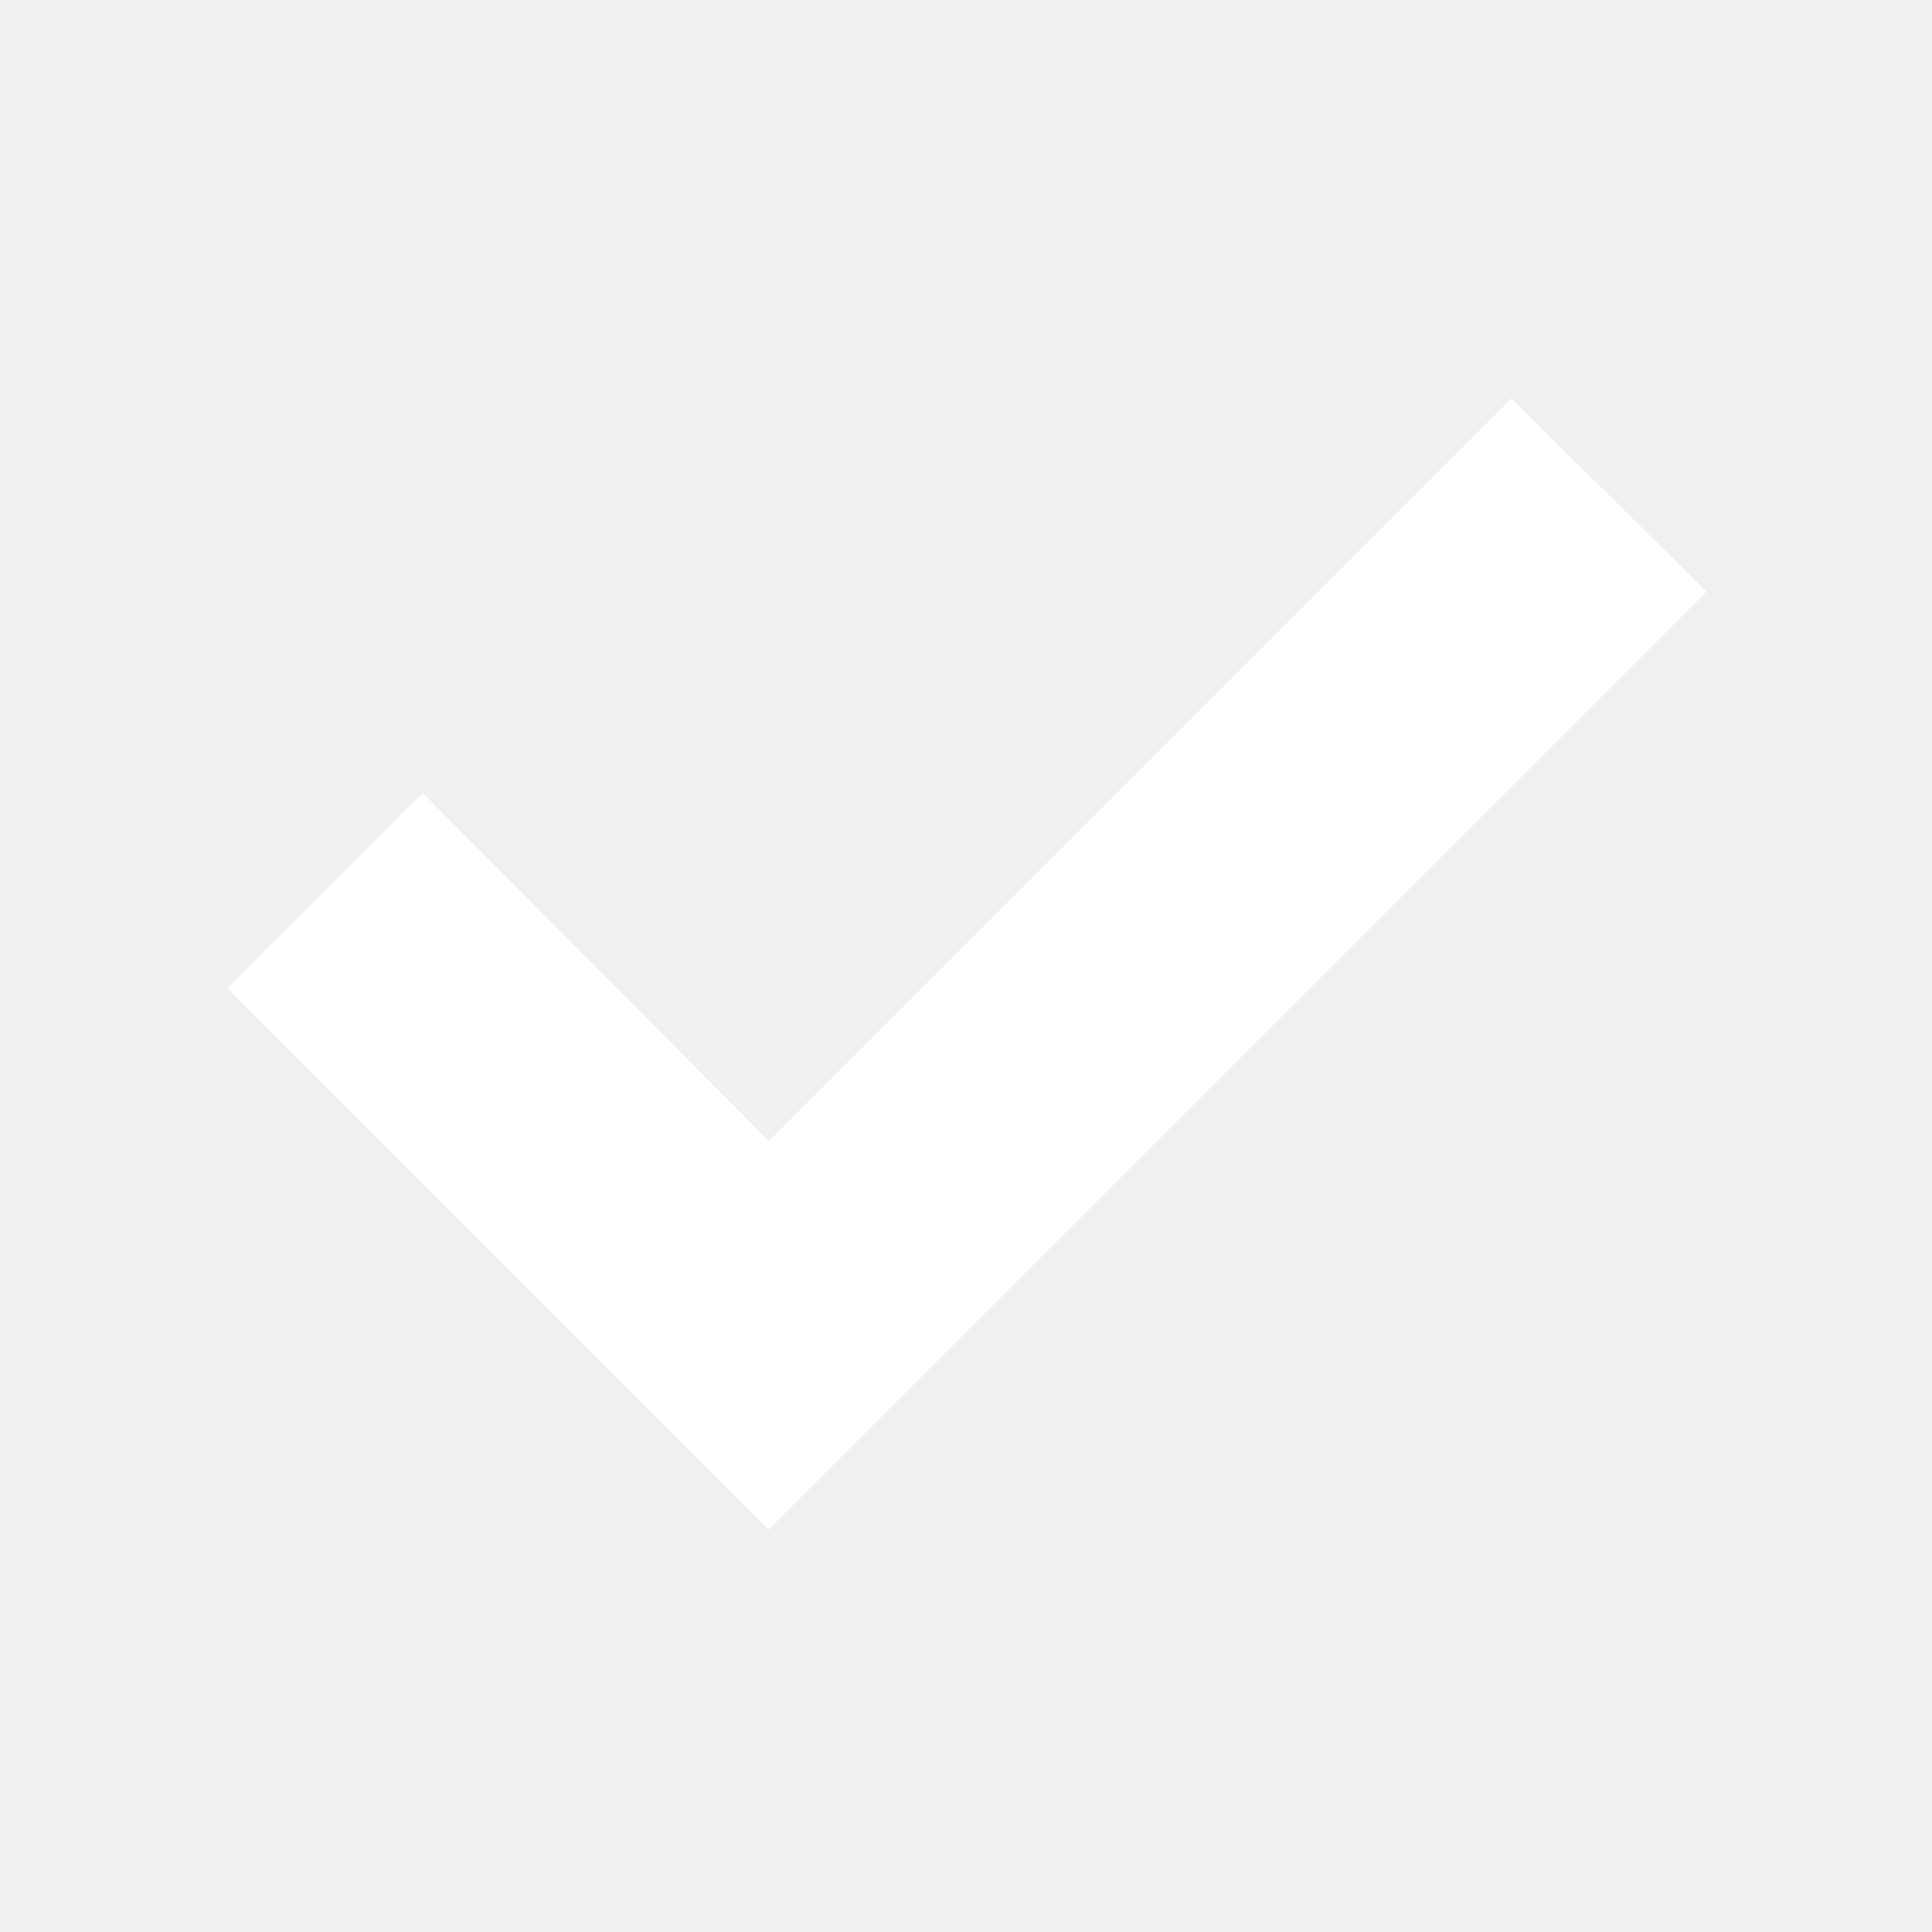
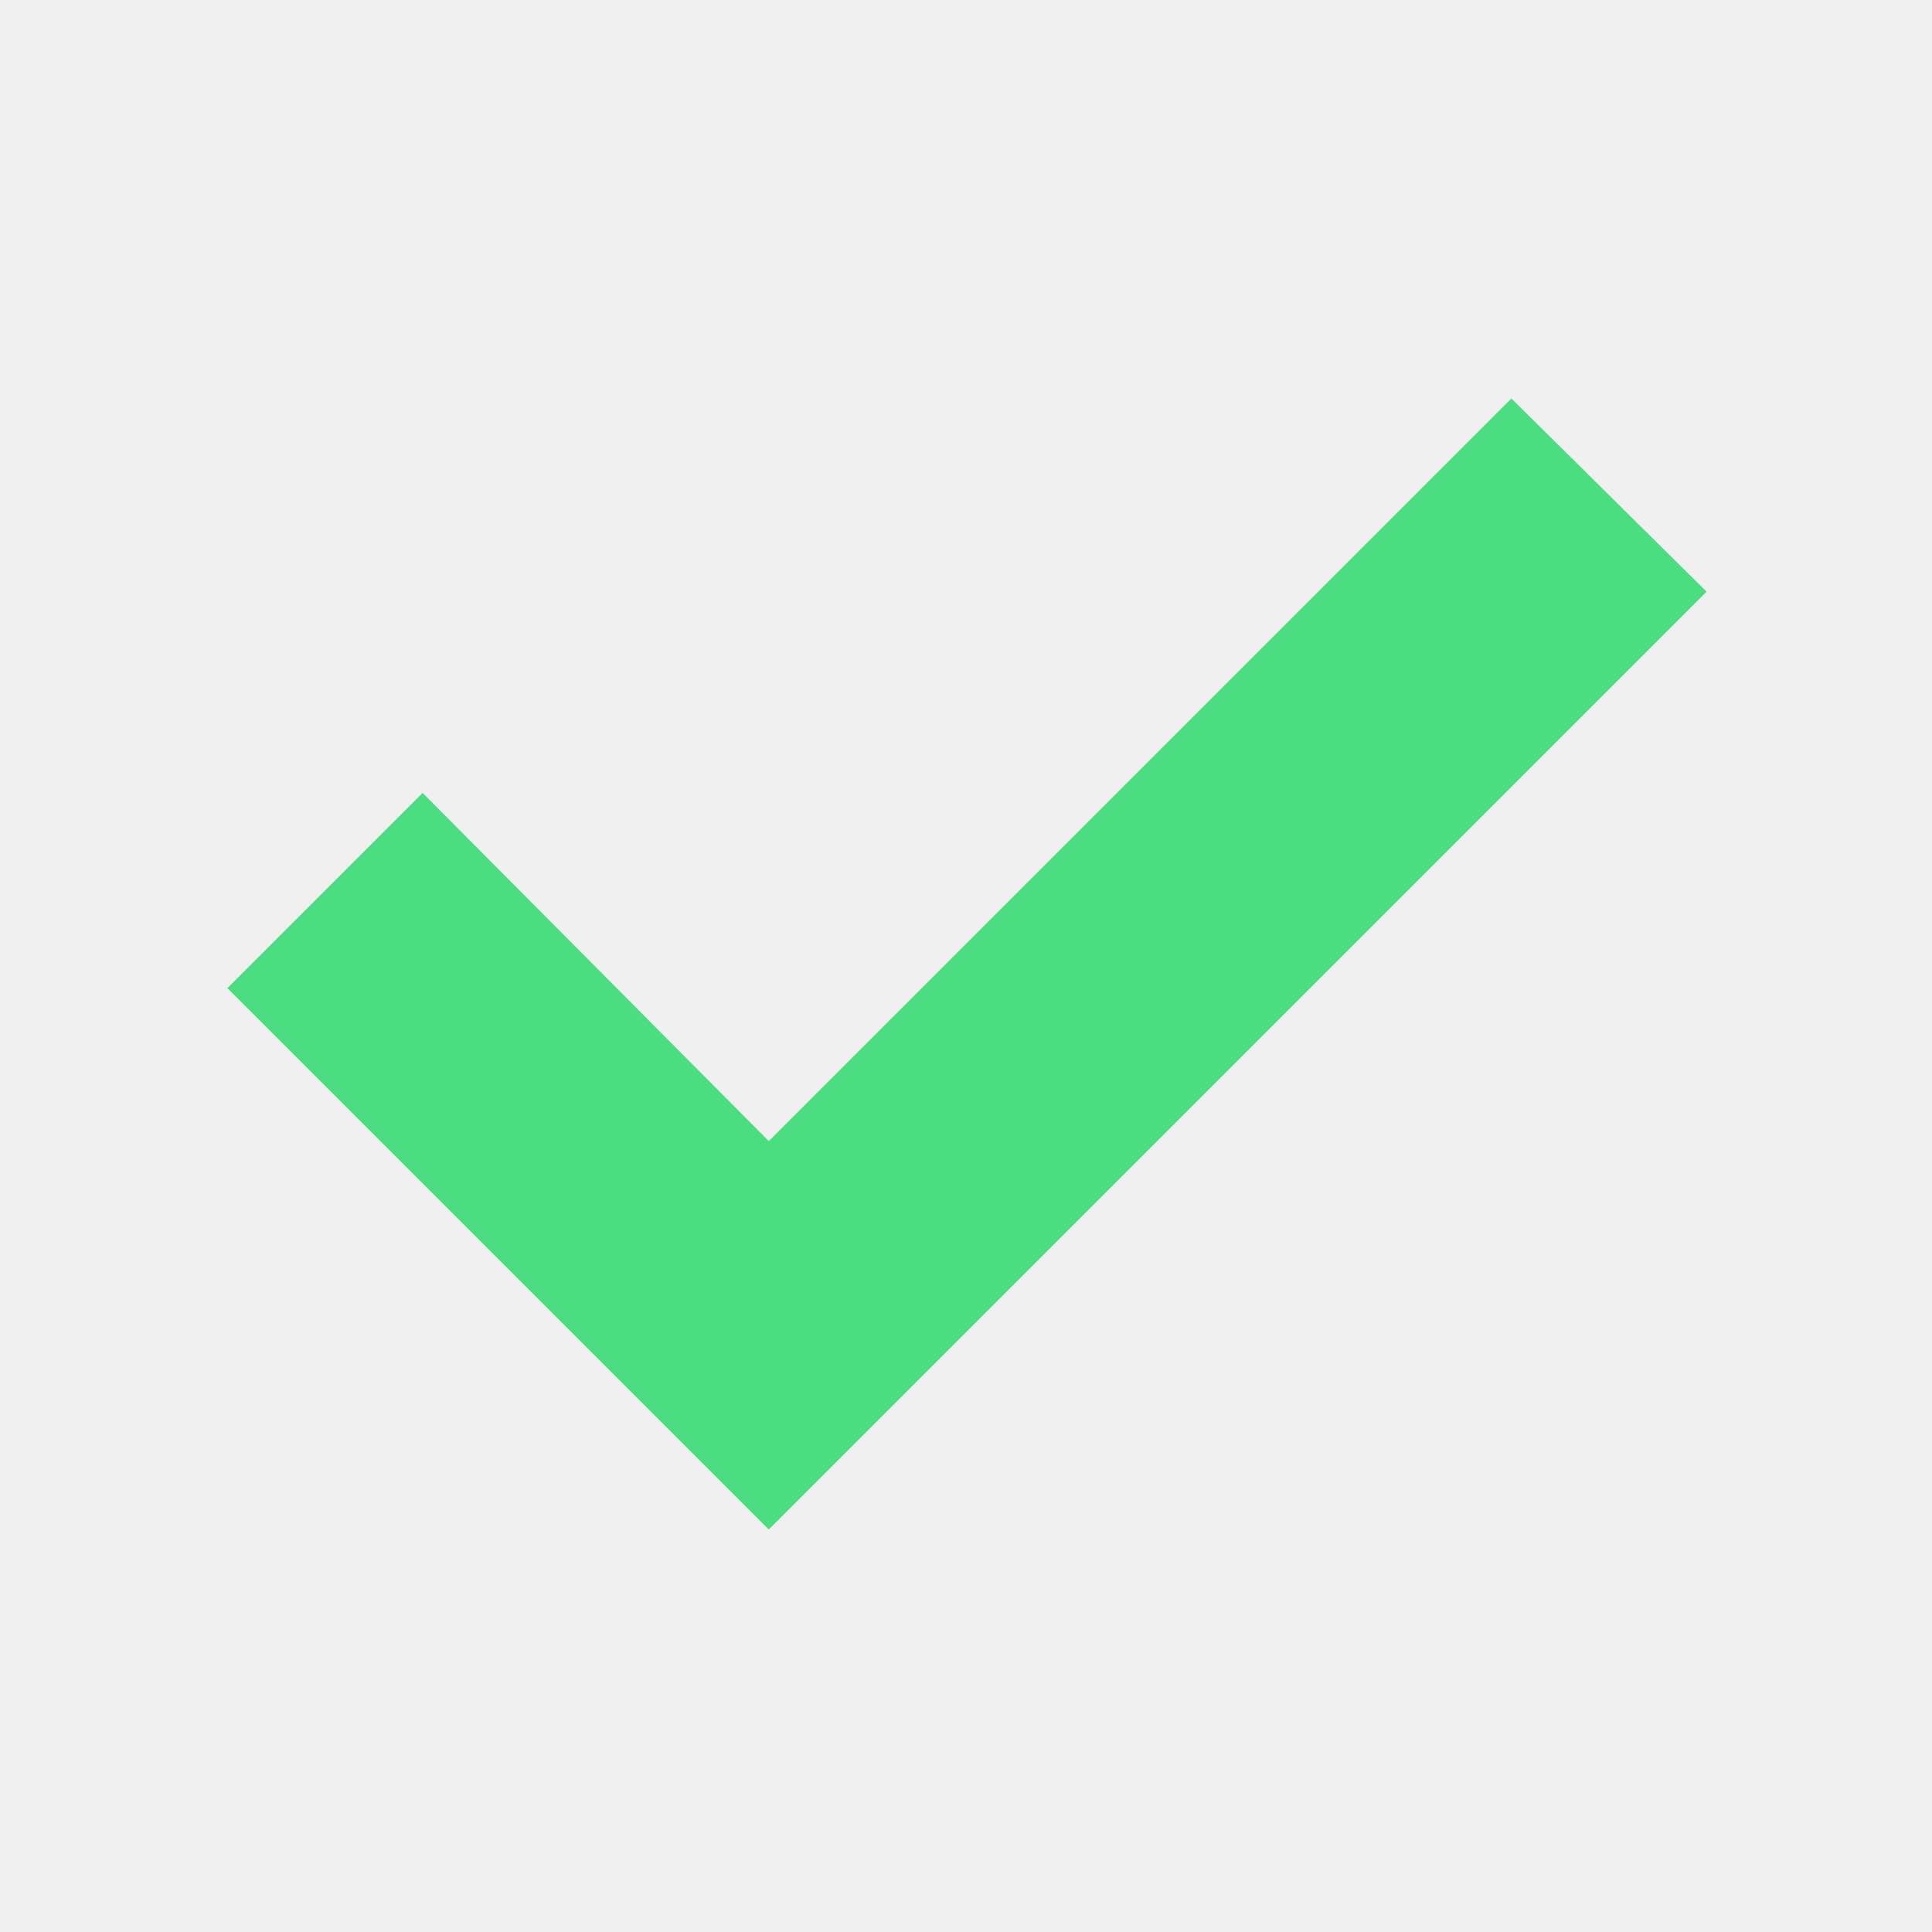
- <svg xmlns="http://www.w3.org/2000/svg" height="24px" viewBox="0 -960 960 960" width="24px" fill="#ffffff">
+ <svg xmlns="http://www.w3.org/2000/svg" height="24px" viewBox="0 -960 960 960" width="24px" fill="#4ade80">
  <path d="M382-200 113-469l97-97 172 173 369-369 97 96-466 466Z" />
</svg>
